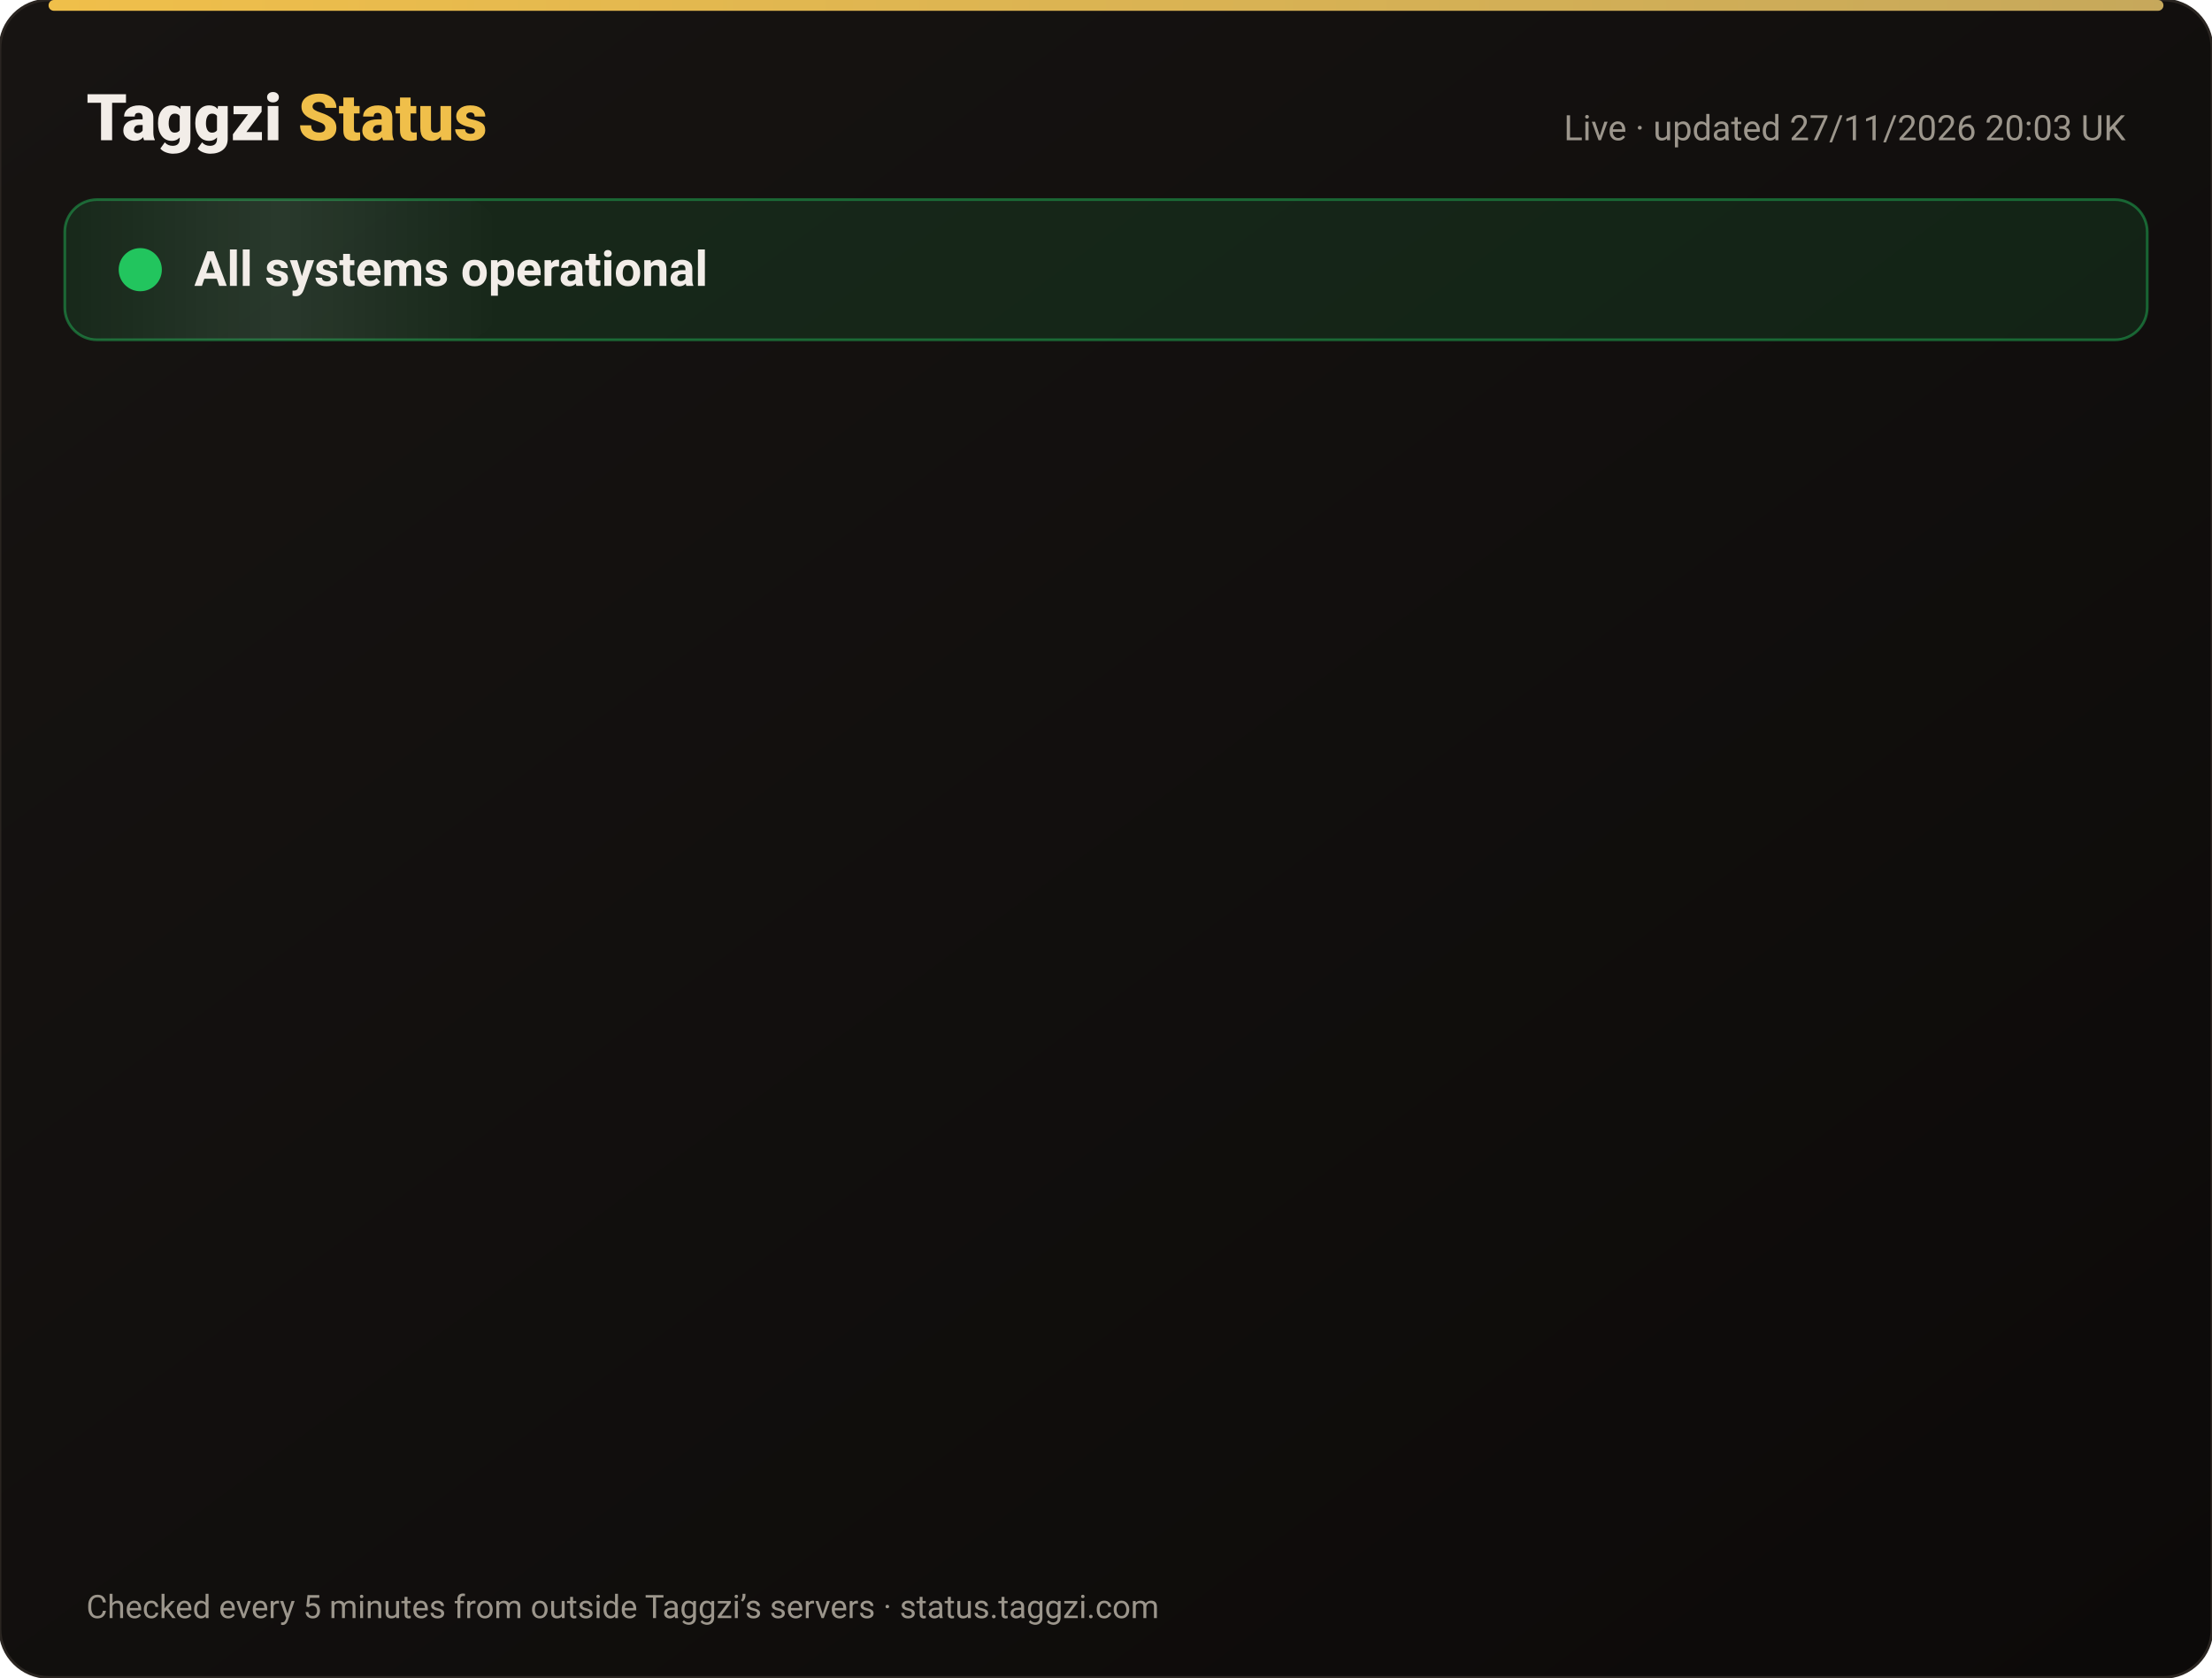
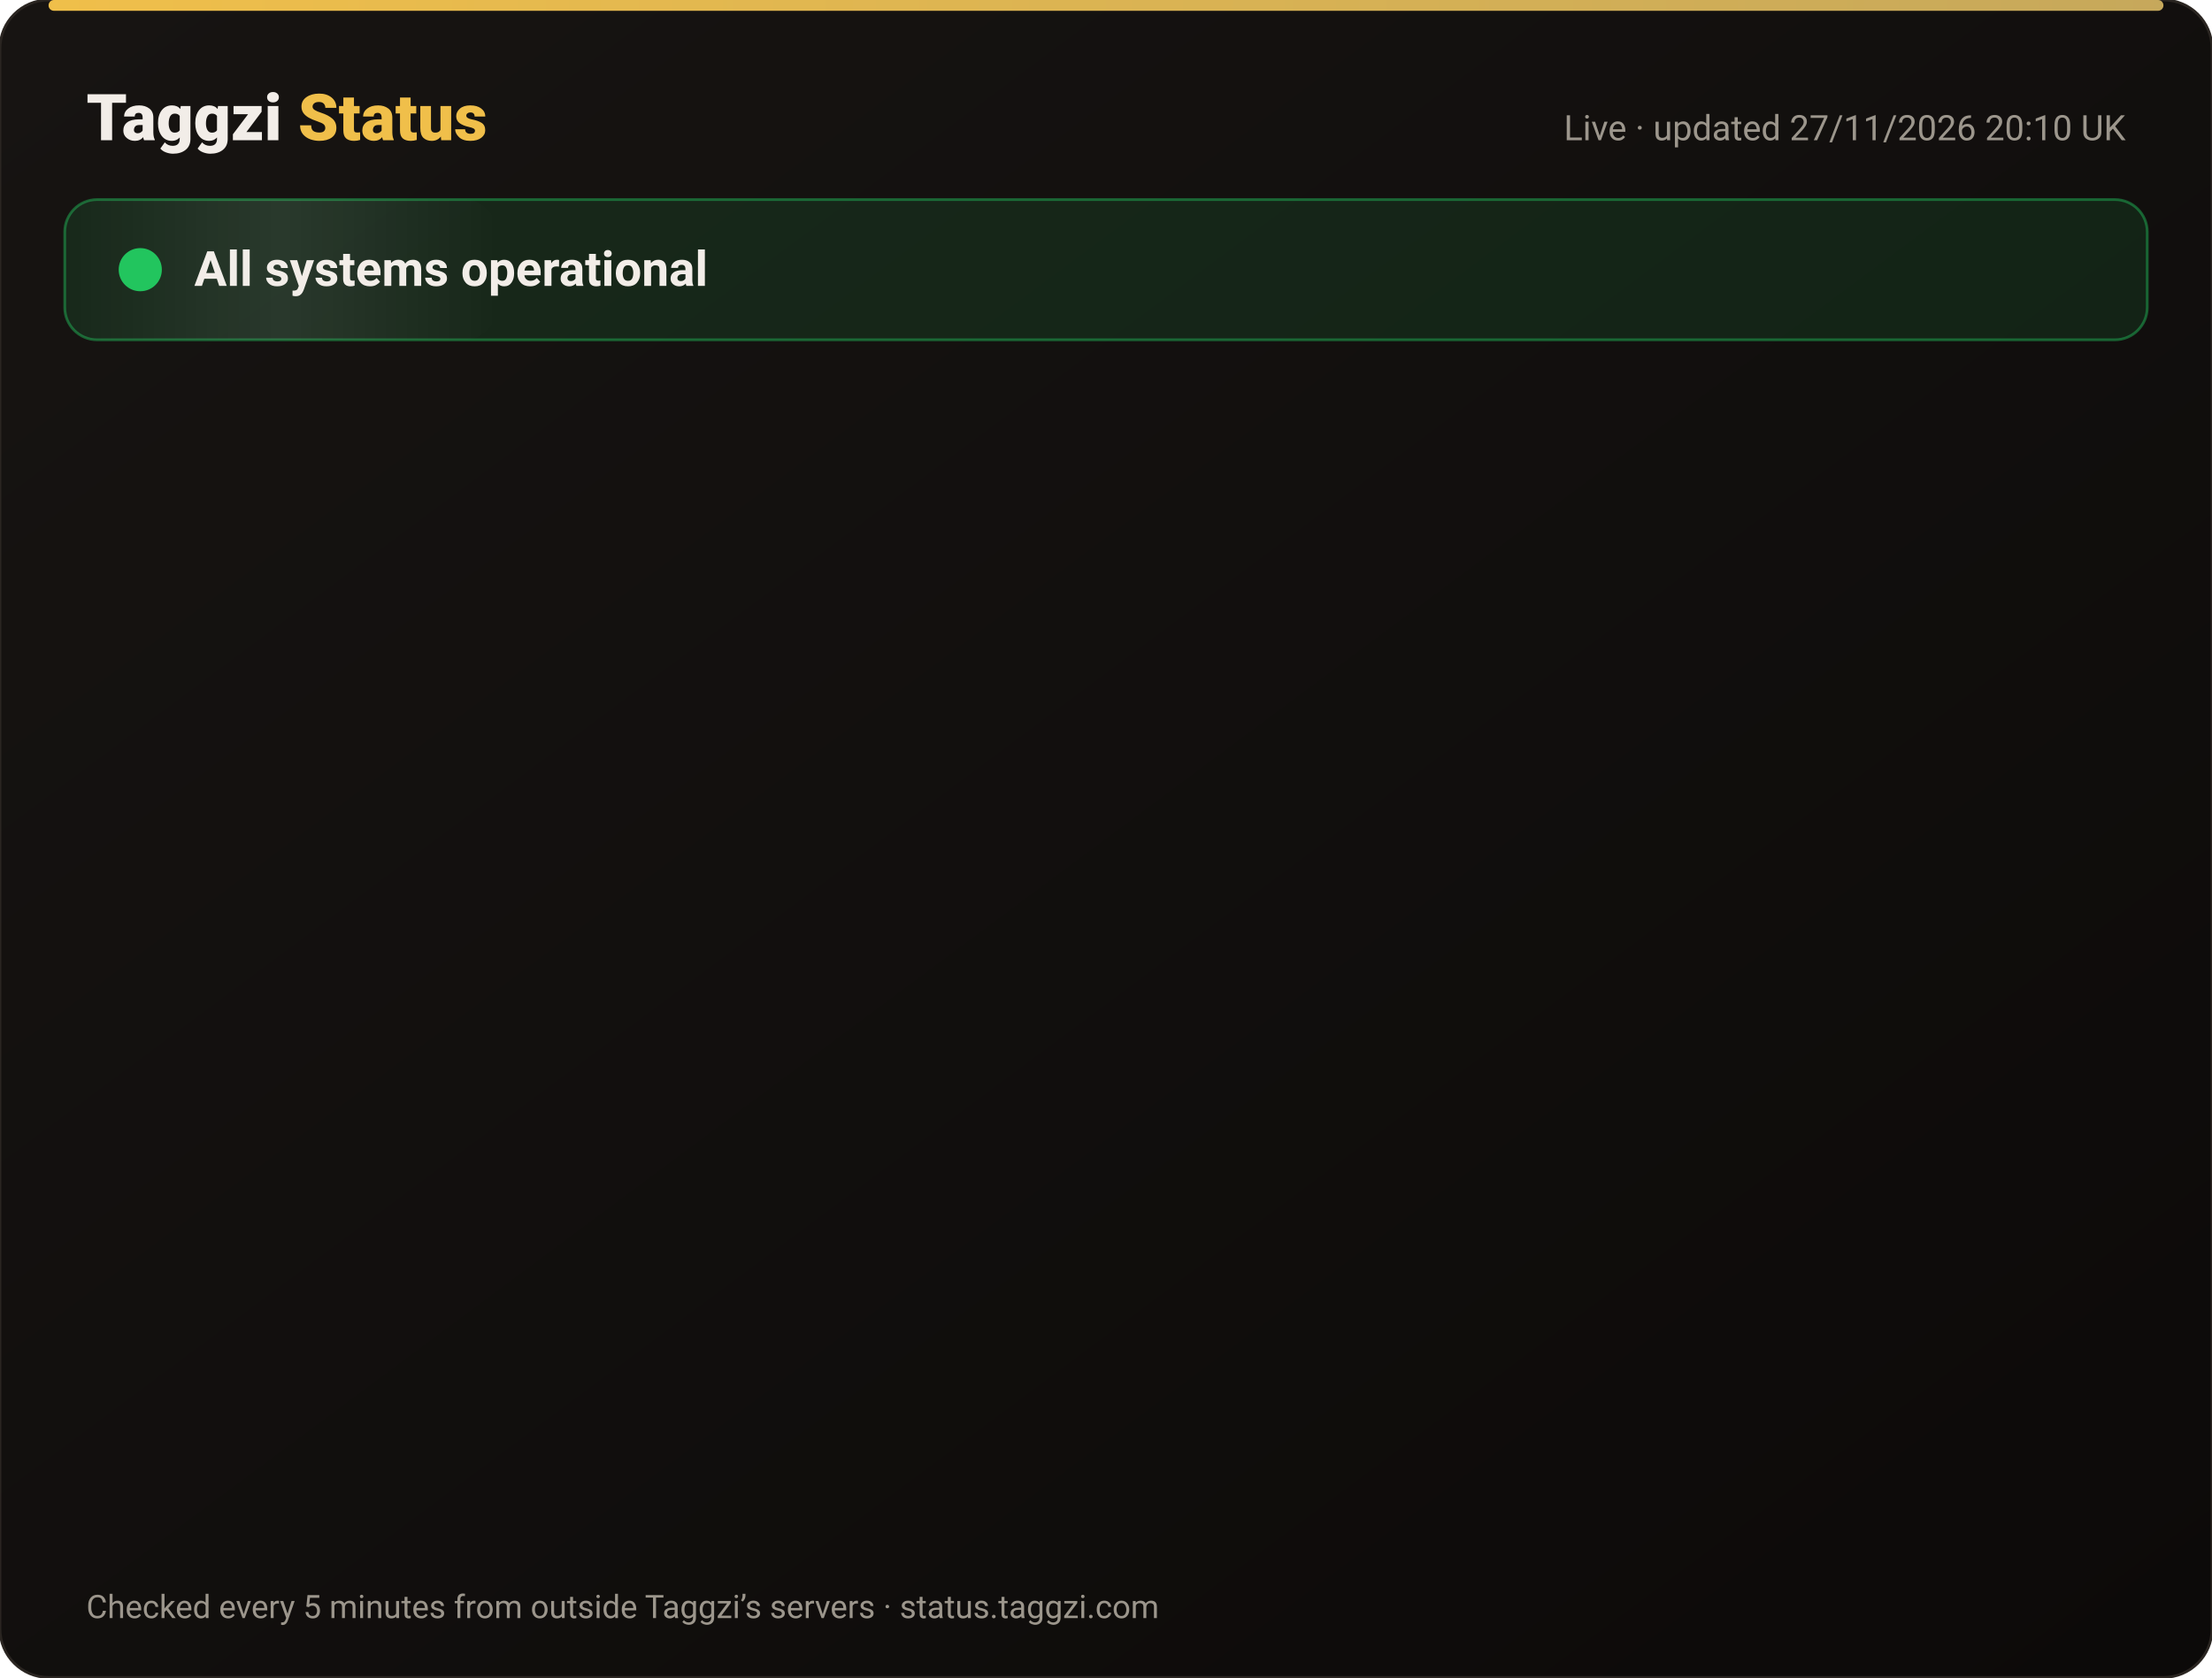
<svg xmlns="http://www.w3.org/2000/svg" width="820" height="622" viewBox="0 0 820 622" font-family="-apple-system,Segoe UI,Roboto,Helvetica,Arial,sans-serif">
  <defs>
    <linearGradient id="bg" x1="0" y1="0" x2="1" y2="1">
      <stop offset="0" stop-color="#171412" />
      <stop offset="1" stop-color="#0C0A09" />
    </linearGradient>
    <linearGradient id="gold" x1="0" x2="1">
      <stop offset="0" stop-color="#F0BF4A" />
      <stop offset="1" stop-color="#c6a85b" />
    </linearGradient>
    <linearGradient id="shine" x1="0" x2="1">
      <stop offset="0" stop-color="#fff" stop-opacity="0" />
      <stop offset=".5" stop-color="#fff" stop-opacity=".08" />
      <stop offset="1" stop-color="#fff" stop-opacity="0" />
    </linearGradient>
  </defs>
  <rect width="820" height="622" rx="18" fill="url(#bg)" stroke="#2a2521" />
  <rect x="18" y="0" width="784" height="4" rx="2" fill="url(#gold)" />
  <text x="32" y="52" font-size="24" font-weight="800" fill="#F2EDE8">Taggzi <tspan fill="#F0BF4A">Status</tspan>
  </text>
-   <text x="788" y="52" font-size="13" fill="#9C968C" text-anchor="end">Live · updated 27/11/2026 20:03 UK</text>
+   <text x="788" y="52" font-size="13" fill="#9C968C" text-anchor="end">Live · updated 27/11/2026 20:10 UK</text>
  <rect x="24" y="74" width="772" height="52" rx="12" fill="#22c55e" fill-opacity=".12" stroke="#22c55e" stroke-opacity=".45" />
  <rect x="24" y="74" width="160" height="52" rx="12" fill="url(#shine)">
    <animate attributeName="x" from="-160" to="820" dur="4s" repeatCount="indefinite" />
  </rect>
  <circle cx="52" cy="100" r="7" fill="#22c55e" />
  <circle cx="52" cy="100" r="7" fill="none" stroke="#22c55e" stroke-width="2">
    <animate attributeName="r" values="7;15;7" dur="2s" repeatCount="indefinite" />
    <animate attributeName="opacity" values=".9;0;.9" dur="2s" repeatCount="indefinite" />
  </circle>
  <text x="72" y="106" font-size="18" font-weight="700" fill="#F2EDE8">All systems operational</text>
  <g opacity="0">
    <animate attributeName="opacity" from="0" to="1" begin="0.00s" dur=".6s" fill="freeze" />
    <line x1="32" y1="188" x2="788" y2="188" stroke="#2a2521" />
    <circle cx="44" cy="166" r="6" fill="#22c55e">
      <animate attributeName="opacity" values="1;.45;1" dur="2.4s" begin="0.00s" repeatCount="indefinite" />
    </circle>
    <text x="62" y="171" font-size="15" font-weight="650" fill="#F2EDE8">Website</text>
    <text x="630" y="171" font-size="13" fill="#9C968C" text-anchor="end">99.98% uptime</text>
    <rect x="648" y="154" width="140" height="24" rx="12" fill="#22c55e" fill-opacity=".14" stroke="#22c55e" stroke-opacity=".5" />
    <text x="718" y="171" font-size="12" font-weight="700" fill="#22c55e" text-anchor="middle">Operational</text>
  </g>
  <g opacity="0">
    <animate attributeName="opacity" from="0" to="1" begin="0.15s" dur=".6s" fill="freeze" />
    <line x1="32" y1="234" x2="788" y2="234" stroke="#2a2521" />
    <circle cx="44" cy="212" r="6" fill="#22c55e">
      <animate attributeName="opacity" values="1;.45;1" dur="2.4s" begin="0.15s" repeatCount="indefinite" />
    </circle>
    <text x="62" y="217" font-size="15" font-weight="650" fill="#F2EDE8">Tag scans</text>
    <text x="630" y="217" font-size="13" fill="#9C968C" text-anchor="end">99.98% uptime</text>
    <rect x="648" y="200" width="140" height="24" rx="12" fill="#22c55e" fill-opacity=".14" stroke="#22c55e" stroke-opacity=".5" />
    <text x="718" y="217" font-size="12" font-weight="700" fill="#22c55e" text-anchor="middle">Operational</text>
  </g>
  <g opacity="0">
    <animate attributeName="opacity" from="0" to="1" begin="0.30s" dur=".6s" fill="freeze" />
    <line x1="32" y1="280" x2="788" y2="280" stroke="#2a2521" />
    <circle cx="44" cy="258" r="6" fill="#22c55e">
      <animate attributeName="opacity" values="1;.45;1" dur="2.4s" begin="0.30s" repeatCount="indefinite" />
    </circle>
    <text x="62" y="263" font-size="15" font-weight="650" fill="#F2EDE8">Manual tag lookup</text>
    <text x="630" y="263" font-size="13" fill="#9C968C" text-anchor="end">99.98% uptime</text>
    <rect x="648" y="246" width="140" height="24" rx="12" fill="#22c55e" fill-opacity=".14" stroke="#22c55e" stroke-opacity=".5" />
    <text x="718" y="263" font-size="12" font-weight="700" fill="#22c55e" text-anchor="middle">Operational</text>
  </g>
  <g opacity="0">
    <animate attributeName="opacity" from="0" to="1" begin="0.45s" dur=".6s" fill="freeze" />
    <line x1="32" y1="326" x2="788" y2="326" stroke="#2a2521" />
    <circle cx="44" cy="304" r="6" fill="#22c55e">
      <animate attributeName="opacity" values="1;.45;1" dur="2.4s" begin="0.45s" repeatCount="indefinite" />
    </circle>
    <text x="62" y="309" font-size="15" font-weight="650" fill="#F2EDE8">App &amp; login</text>
    <text x="630" y="309" font-size="13" fill="#9C968C" text-anchor="end">99.98% uptime</text>
    <rect x="648" y="292" width="140" height="24" rx="12" fill="#22c55e" fill-opacity=".14" stroke="#22c55e" stroke-opacity=".5" />
    <text x="718" y="309" font-size="12" font-weight="700" fill="#22c55e" text-anchor="middle">Operational</text>
  </g>
  <g opacity="0">
    <animate attributeName="opacity" from="0" to="1" begin="0.60s" dur=".6s" fill="freeze" />
    <line x1="32" y1="372" x2="788" y2="372" stroke="#2a2521" />
    <circle cx="44" cy="350" r="6" fill="#22c55e">
      <animate attributeName="opacity" values="1;.45;1" dur="2.4s" begin="0.60s" repeatCount="indefinite" />
    </circle>
    <text x="62" y="355" font-size="15" font-weight="650" fill="#F2EDE8">Community alerts</text>
    <text x="630" y="355" font-size="13" fill="#9C968C" text-anchor="end">99.98% uptime</text>
    <rect x="648" y="338" width="140" height="24" rx="12" fill="#22c55e" fill-opacity=".14" stroke="#22c55e" stroke-opacity=".5" />
    <text x="718" y="355" font-size="12" font-weight="700" fill="#22c55e" text-anchor="middle">Operational</text>
  </g>
  <g opacity="0">
    <animate attributeName="opacity" from="0" to="1" begin="0.75s" dur=".6s" fill="freeze" />
    <line x1="32" y1="418" x2="788" y2="418" stroke="#2a2521" />
    <circle cx="44" cy="396" r="6" fill="#22c55e">
      <animate attributeName="opacity" values="1;.45;1" dur="2.4s" begin="0.75s" repeatCount="indefinite" />
    </circle>
    <text x="62" y="401" font-size="15" font-weight="650" fill="#F2EDE8">Private calling</text>
    <text x="630" y="401" font-size="13" fill="#9C968C" text-anchor="end">99.98% uptime</text>
    <rect x="648" y="384" width="140" height="24" rx="12" fill="#22c55e" fill-opacity=".14" stroke="#22c55e" stroke-opacity=".5" />
    <text x="718" y="401" font-size="12" font-weight="700" fill="#22c55e" text-anchor="middle">Operational</text>
  </g>
  <g opacity="0">
    <animate attributeName="opacity" from="0" to="1" begin="0.90s" dur=".6s" fill="freeze" />
    <line x1="32" y1="464" x2="788" y2="464" stroke="#2a2521" />
    <circle cx="44" cy="442" r="6" fill="#22c55e">
      <animate attributeName="opacity" values="1;.45;1" dur="2.4s" begin="0.90s" repeatCount="indefinite" />
    </circle>
    <text x="62" y="447" font-size="15" font-weight="650" fill="#F2EDE8">Payments</text>
    <text x="630" y="447" font-size="13" fill="#9C968C" text-anchor="end">99.97% uptime</text>
    <rect x="648" y="430" width="140" height="24" rx="12" fill="#22c55e" fill-opacity=".14" stroke="#22c55e" stroke-opacity=".5" />
    <text x="718" y="447" font-size="12" font-weight="700" fill="#22c55e" text-anchor="middle">Operational</text>
  </g>
  <g opacity="0">
    <animate attributeName="opacity" from="0" to="1" begin="1.05s" dur=".6s" fill="freeze" />
    <line x1="32" y1="510" x2="788" y2="510" stroke="#2a2521" />
    <circle cx="44" cy="488" r="6" fill="#22c55e">
      <animate attributeName="opacity" values="1;.45;1" dur="2.4s" begin="1.05s" repeatCount="indefinite" />
    </circle>
    <text x="62" y="493" font-size="15" font-weight="650" fill="#F2EDE8">Email &amp; support</text>
    <text x="630" y="493" font-size="13" fill="#9C968C" text-anchor="end">99.98% uptime</text>
    <rect x="648" y="476" width="140" height="24" rx="12" fill="#22c55e" fill-opacity=".14" stroke="#22c55e" stroke-opacity=".5" />
    <text x="718" y="493" font-size="12" font-weight="700" fill="#22c55e" text-anchor="middle">Operational</text>
  </g>
  <g opacity="0">
    <animate attributeName="opacity" from="0" to="1" begin="1.20s" dur=".6s" fill="freeze" />
    <line x1="32" y1="556" x2="788" y2="556" stroke="#2a2521" />
    <circle cx="44" cy="534" r="6" fill="#22c55e">
      <animate attributeName="opacity" values="1;.45;1" dur="2.4s" begin="1.20s" repeatCount="indefinite" />
    </circle>
    <text x="62" y="539" font-size="15" font-weight="650" fill="#F2EDE8">Secure connection (SSL)</text>
    <text x="630" y="539" font-size="13" fill="#9C968C" text-anchor="end">100.00% uptime</text>
    <rect x="648" y="522" width="140" height="24" rx="12" fill="#22c55e" fill-opacity=".14" stroke="#22c55e" stroke-opacity=".5" />
    <text x="718" y="539" font-size="12" font-weight="700" fill="#22c55e" text-anchor="middle">Operational</text>
  </g>
  <text x="32" y="600" font-size="12" fill="#9C968C">Checked every 5 minutes from outside Taggzi’s servers · status.taggzi.com</text>
</svg>
